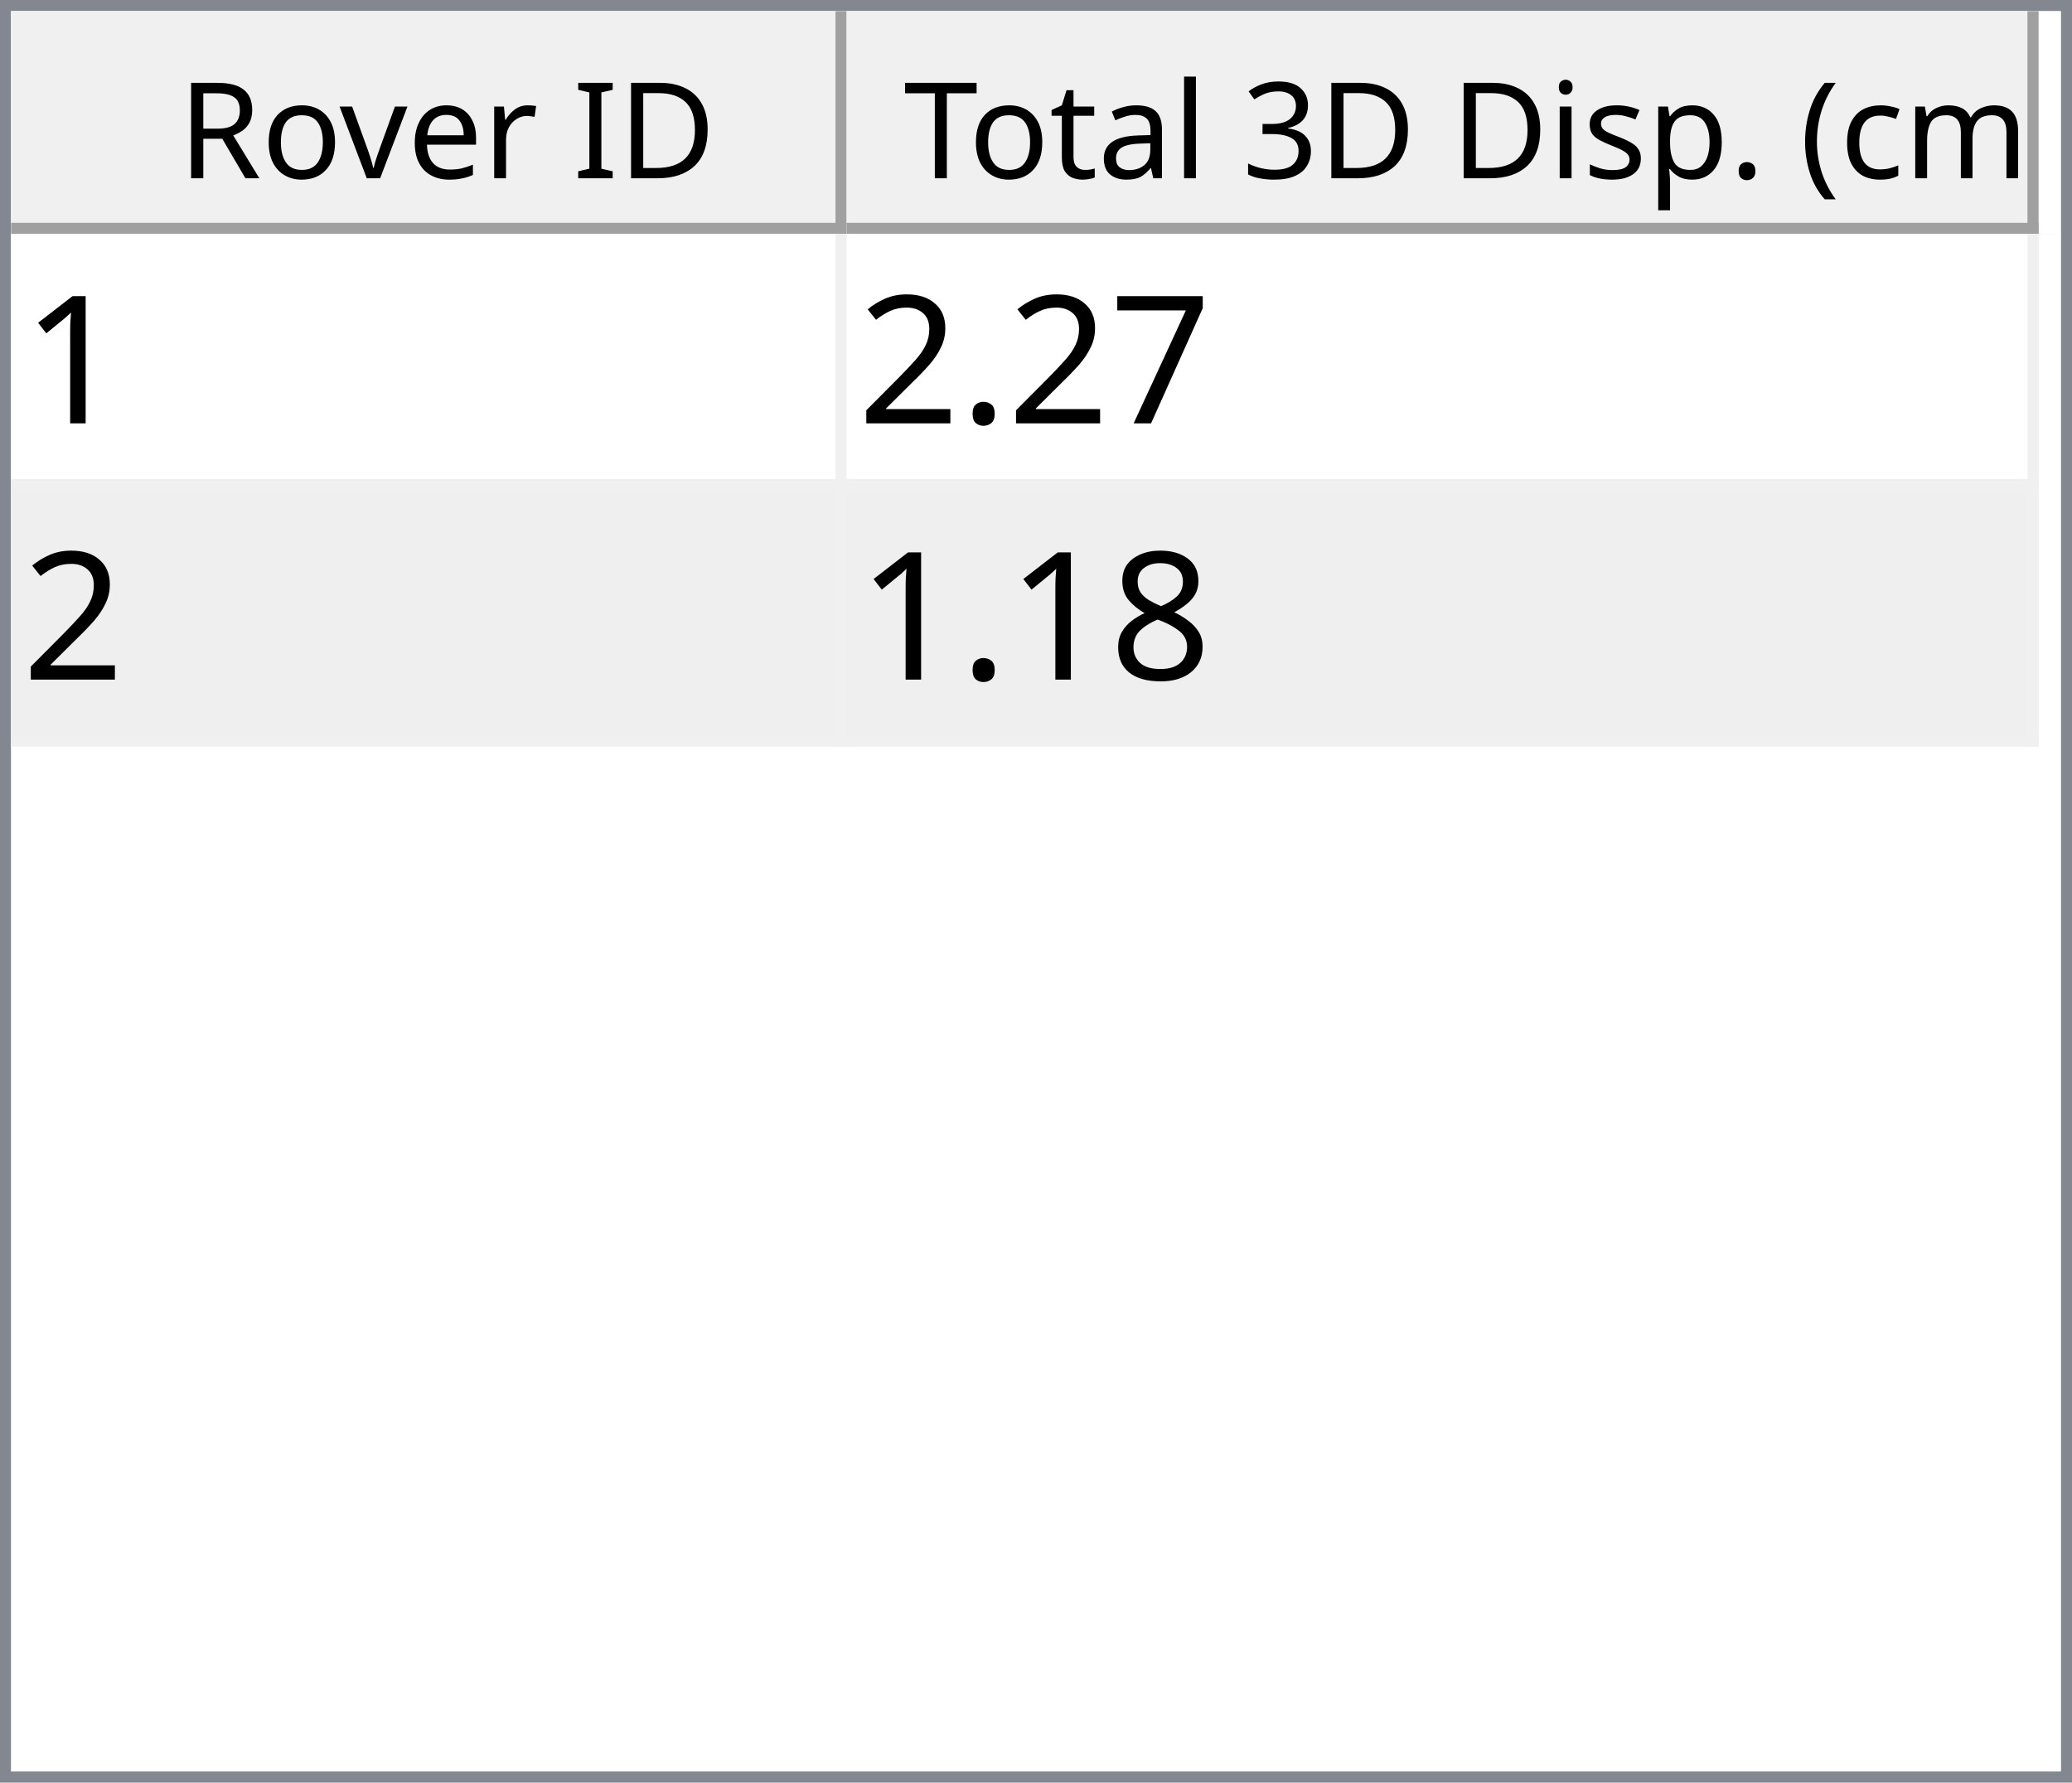
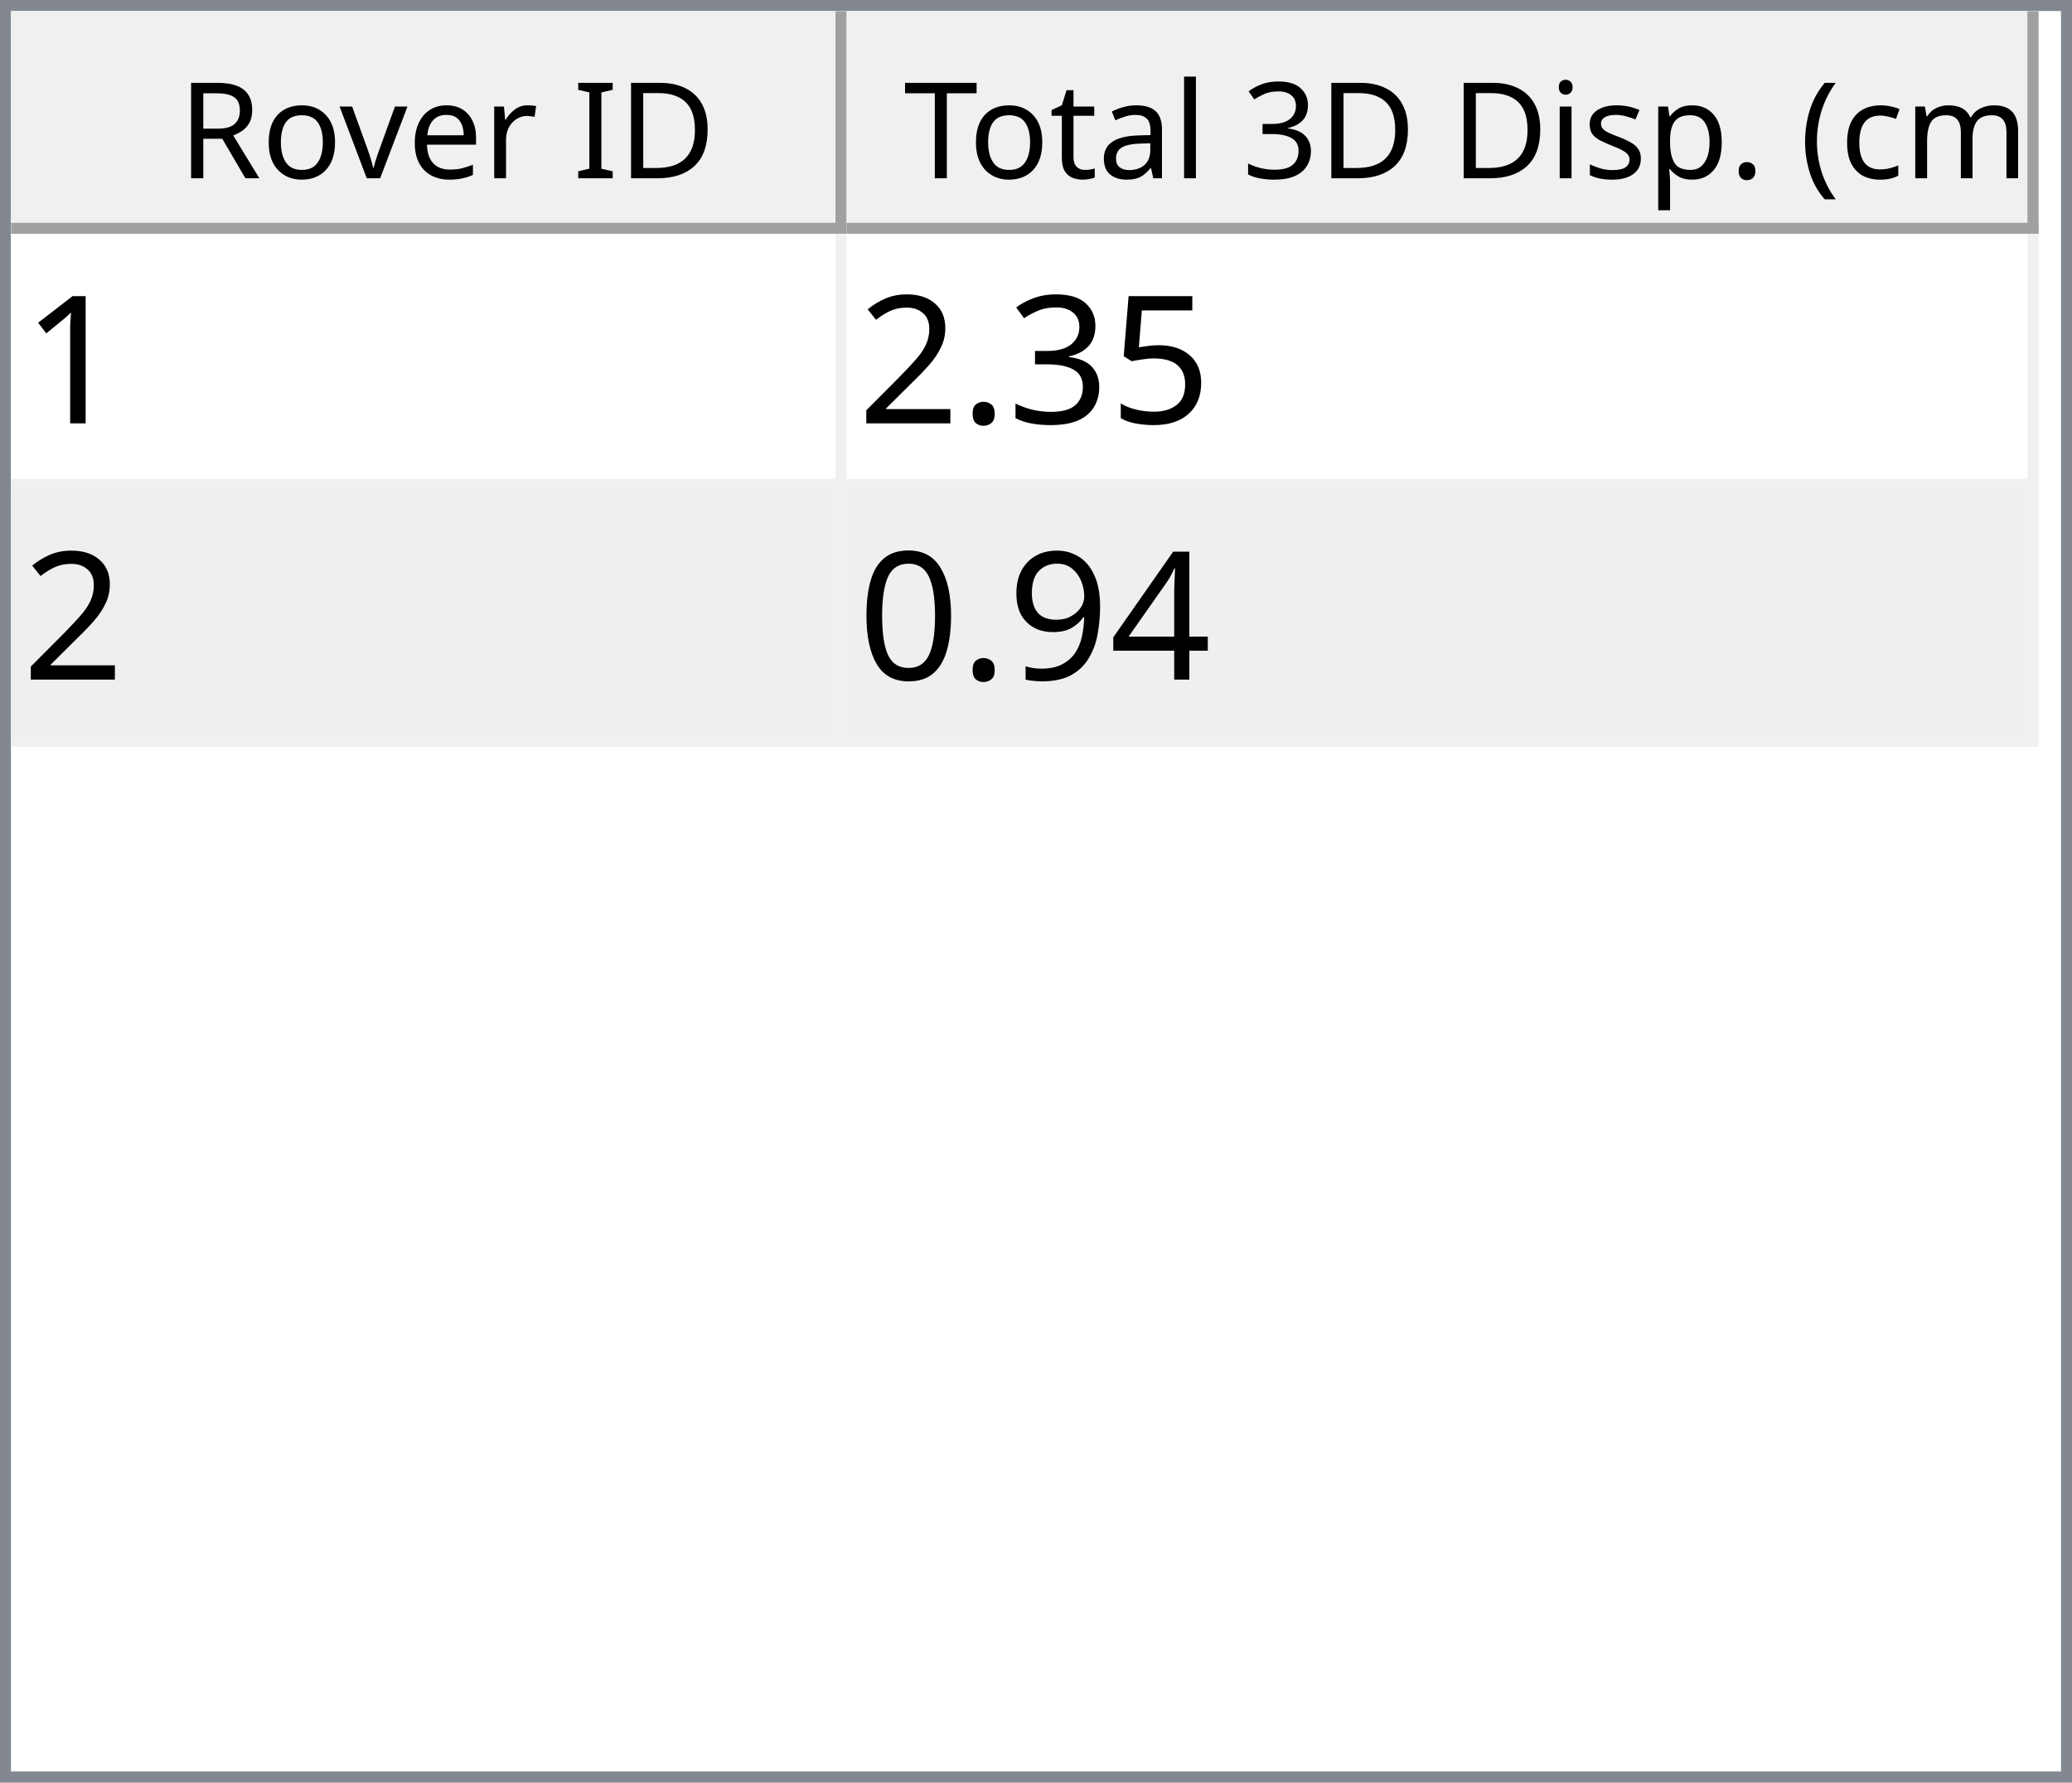
<svg xmlns="http://www.w3.org/2000/svg" style="fill-opacity:1; color-rendering:auto; color-interpolation:auto; text-rendering:auto; stroke:black; stroke-linecap:square; stroke-miterlimit:10; shape-rendering:auto; stroke-opacity:1; fill:black; stroke-dasharray:none; font-weight:normal; stroke-width:1; font-family:'Dialog'; font-style:normal; stroke-linejoin:miter; font-size:12px; stroke-dashoffset:0; image-rendering:auto;" width="186" height="160">
  <defs id="genericDefs" />
  <g>
    <defs id="defs1">
      <clipPath clipPathUnits="userSpaceOnUse" id="clipPath1">
        <path d="M0 0 L186 0 L186 160 L0 160 L0 0 Z" />
      </clipPath>
      <clipPath clipPathUnits="userSpaceOnUse" id="clipPath2">
        <path d="M0 0 L0 160 L186 160 L186 0 Z" />
      </clipPath>
      <clipPath clipPathUnits="userSpaceOnUse" id="clipPath3">
        <path d="M0 0 L0 20 L184 20 L184 0 Z" />
      </clipPath>
      <clipPath clipPathUnits="userSpaceOnUse" id="clipPath4">
        <path d="M0 0 L0 20 L75 20 L75 0 Z" />
      </clipPath>
      <clipPath clipPathUnits="userSpaceOnUse" id="clipPath5">
        <path d="M1 1 L1 19 L74 19 L74 1 Z" />
      </clipPath>
      <clipPath clipPathUnits="userSpaceOnUse" id="clipPath6">
        <path d="M0 0 L0 18 L73 18 L73 0 Z" />
      </clipPath>
      <clipPath clipPathUnits="userSpaceOnUse" id="clipPath7">
        <path d="M-0.5 -0.5 L-0.5 19.5 L74.5 19.5 L74.5 -0.5 Z" />
      </clipPath>
      <clipPath clipPathUnits="userSpaceOnUse" id="clipPath8">
        <path d="M0 0 L0 20 L107 20 L107 0 Z" />
      </clipPath>
      <clipPath clipPathUnits="userSpaceOnUse" id="clipPath9">
        <path d="M1 1 L1 19 L106 19 L106 1 Z" />
      </clipPath>
      <clipPath clipPathUnits="userSpaceOnUse" id="clipPath10">
        <path d="M0 0 L0 18 L105 18 L105 0 Z" />
      </clipPath>
      <clipPath clipPathUnits="userSpaceOnUse" id="clipPath11">
        <path d="M-0.5 -0.5 L-0.5 19.5 L106.5 19.5 L106.5 -0.5 Z" />
      </clipPath>
      <clipPath clipPathUnits="userSpaceOnUse" id="clipPath12">
        <path d="M0 0 L0 138 L184 138 L184 0 Z" />
      </clipPath>
      <clipPath clipPathUnits="userSpaceOnUse" id="clipPath13">
        <path d="M0 0 L0 46 L182 46 L182 0 Z" />
      </clipPath>
      <clipPath clipPathUnits="userSpaceOnUse" id="clipPath14">
        <path d="M-0.5 -0.5 L-0.5 45.5 L181.5 45.5 L181.5 -0.5 Z" />
      </clipPath>
      <clipPath clipPathUnits="userSpaceOnUse" id="clipPath15">
        <path d="M0 0 L0 22 L74 22 L74 0 Z" />
      </clipPath>
      <clipPath clipPathUnits="userSpaceOnUse" id="clipPath16">
        <path d="M0 0 L0 22 L106 22 L106 0 Z" />
      </clipPath>
      <font horiz-adv-x="64.551" id="font1">
        <font-face ascent="107.91" descent="25.098" units-per-em="100" style="font-style:normal; font-family:Segoe UI; font-weight:normal;" />
        <missing-glyph horiz-adv-x="64.551" d="M8.109 0 L8.109 68.266 L56.453 68.266 L56.453 0 L8.109 0 ZM15.328 7.234 L49.219 7.234 L49.219 61.031 L15.328 61.031 L15.328 7.234 Z" />
        <glyph unicode="D" horiz-adv-x="70.117" d="M9.188 0 L9.188 70.016 L28.516 70.016 Q65.531 70.016 65.531 35.891 Q65.531 19.672 55.25 9.836 Q44.969 0 27.734 0 L9.188 0 ZM17.391 62.594 L17.391 7.422 L27.828 7.422 Q41.609 7.422 49.273 14.797 Q56.938 22.172 56.938 35.688 Q56.938 62.594 28.328 62.594 L17.391 62.594 Z" />
        <glyph unicode="I" horiz-adv-x="26.611" d="M17.391 0 L9.188 0 L9.188 70.016 L17.391 70.016 L17.391 0 Z" />
        <glyph unicode=" " horiz-adv-x="27.393" d="" />
        <glyph unicode="r" horiz-adv-x="34.766" d="M34.188 41.891 Q32.078 43.5 28.125 43.5 Q23 43.5 19.555 38.672 Q16.109 33.844 16.109 25.484 L16.109 0 L8.109 0 L8.109 50 L16.109 50 L16.109 39.703 L16.312 39.703 Q18.016 44.969 21.531 47.922 Q25.047 50.875 29.391 50.875 Q32.516 50.875 34.188 50.203 L34.188 41.891 Z" />
        <glyph unicode="e" horiz-adv-x="52.295" d="M48.297 23 L12.984 23 Q13.188 14.656 17.484 10.109 Q21.781 5.562 29.297 5.562 Q37.75 5.562 44.828 11.141 L44.828 3.609 Q38.234 -1.172 27.391 -1.172 Q16.797 -1.172 10.742 5.641 Q4.688 12.453 4.688 24.812 Q4.688 36.469 11.305 43.82 Q17.922 51.172 27.734 51.172 Q37.547 51.172 42.922 44.828 Q48.297 38.484 48.297 27.203 L48.297 23 ZM40.094 29.781 Q40.047 36.719 36.75 40.578 Q33.453 44.438 27.594 44.438 Q21.922 44.438 17.969 40.383 Q14.016 36.328 13.094 29.781 L40.094 29.781 Z" />
        <glyph unicode="v" horiz-adv-x="47.9" d="M47.406 50 L27.484 0 L19.625 0 L0.688 50 L9.469 50 L22.172 13.672 Q23.578 9.672 23.922 6.688 L24.125 6.688 Q24.609 10.453 25.688 13.484 L38.969 50 L47.406 50 Z" />
        <glyph unicode="o" horiz-adv-x="58.594" d="M29 -1.172 Q17.922 -1.172 11.305 5.836 Q4.688 12.844 4.688 24.422 Q4.688 37.016 11.57 44.094 Q18.453 51.172 30.172 51.172 Q41.359 51.172 47.633 44.289 Q53.906 37.406 53.906 25.203 Q53.906 13.234 47.141 6.031 Q40.375 -1.172 29 -1.172 ZM29.594 44.438 Q21.875 44.438 17.383 39.188 Q12.891 33.938 12.891 24.703 Q12.891 15.828 17.43 10.695 Q21.969 5.562 29.594 5.562 Q37.359 5.562 41.531 10.594 Q45.703 15.625 45.703 24.906 Q45.703 34.281 41.531 39.359 Q37.359 44.438 29.594 44.438 Z" />
        <glyph unicode="R" horiz-adv-x="59.814" d="M59.375 0 L49.609 0 L37.891 19.625 Q36.281 22.359 34.766 24.289 Q33.25 26.219 31.664 27.438 Q30.078 28.656 28.25 29.219 Q26.422 29.781 24.125 29.781 L17.391 29.781 L17.391 0 L9.188 0 L9.188 70.016 L30.078 70.016 Q34.672 70.016 38.555 68.867 Q42.438 67.719 45.289 65.375 Q48.141 63.031 49.758 59.547 Q51.375 56.062 51.375 51.375 Q51.375 47.703 50.273 44.656 Q49.172 41.609 47.148 39.211 Q45.125 36.812 42.266 35.133 Q39.406 33.453 35.844 32.516 L35.844 32.328 Q37.594 31.547 38.891 30.547 Q40.188 29.547 41.359 28.18 Q42.531 26.812 43.68 25.078 Q44.828 23.344 46.234 21.047 L59.375 0 ZM17.391 62.594 L17.391 37.203 L28.516 37.203 Q31.594 37.203 34.203 38.133 Q36.812 39.062 38.719 40.797 Q40.625 42.531 41.703 45.047 Q42.781 47.562 42.781 50.688 Q42.781 56.297 39.141 59.445 Q35.5 62.594 28.609 62.594 L17.391 62.594 Z" />
        <glyph unicode=")" horiz-adv-x="30.176" d="M8.297 -15.922 L1.172 -15.922 Q16.406 2.344 16.406 26.812 Q16.406 51.469 1.078 70.016 L8.297 70.016 Q23.531 52.156 23.531 26.703 Q23.531 1.375 8.297 -15.922 Z" />
        <glyph unicode="m" horiz-adv-x="86.133" d="M79.109 0 L71.094 0 L71.094 28.719 Q71.094 37.016 68.531 40.727 Q65.969 44.438 59.906 44.438 Q54.781 44.438 51.195 39.75 Q47.609 35.062 47.609 28.516 L47.609 0 L39.594 0 L39.594 29.688 Q39.594 44.438 28.219 44.438 Q22.953 44.438 19.531 40.016 Q16.109 35.594 16.109 28.516 L16.109 0 L8.109 0 L8.109 50 L16.109 50 L16.109 42.094 L16.312 42.094 Q21.625 51.172 31.844 51.172 Q36.969 51.172 40.773 48.312 Q44.578 45.453 46 40.828 Q51.562 51.172 62.594 51.172 Q79.109 51.172 79.109 30.812 L79.109 0 Z" />
        <glyph unicode="c" horiz-adv-x="46.191" d="M42.188 2.297 Q36.422 -1.172 28.516 -1.172 Q17.828 -1.172 11.258 5.789 Q4.688 12.75 4.688 23.828 Q4.688 36.188 11.766 43.68 Q18.844 51.172 30.672 51.172 Q37.25 51.172 42.281 48.734 L42.281 40.531 Q36.719 44.438 30.375 44.438 Q22.703 44.438 17.797 38.945 Q12.891 33.453 12.891 24.516 Q12.891 15.719 17.508 10.641 Q22.125 5.562 29.891 5.562 Q36.422 5.562 42.188 9.906 L42.188 2.297 Z" />
        <glyph unicode="(" horiz-adv-x="30.176" d="M29.109 -15.922 L21.969 -15.922 Q6.844 1.375 6.844 26.703 Q6.844 52.156 21.969 70.016 L29.203 70.016 Q13.875 51.469 13.875 26.812 Q13.875 2.344 29.109 -15.922 Z" />
        <glyph unicode="." horiz-adv-x="21.68" d="M10.891 -1.078 Q8.641 -1.078 7.055 0.539 Q5.469 2.156 5.469 4.391 Q5.469 6.641 7.055 8.273 Q8.641 9.906 10.891 9.906 Q13.188 9.906 14.797 8.273 Q16.406 6.641 16.406 4.391 Q16.406 2.156 14.797 0.539 Q13.188 -1.078 10.891 -1.078 Z" />
        <glyph unicode="p" horiz-adv-x="58.789" d="M16.312 7.234 L16.109 7.234 L16.109 -23 L8.109 -23 L8.109 50 L16.109 50 L16.109 41.219 L16.312 41.219 Q22.219 51.172 33.594 51.172 Q43.266 51.172 48.688 44.461 Q54.109 37.75 54.109 26.469 Q54.109 13.922 48 6.375 Q41.891 -1.172 31.297 -1.172 Q21.578 -1.172 16.312 7.234 ZM16.109 27.391 L16.109 20.406 Q16.109 14.203 20.141 9.883 Q24.172 5.562 30.375 5.562 Q37.641 5.562 41.773 11.133 Q45.906 16.703 45.906 26.609 Q45.906 34.969 42.047 39.703 Q38.188 44.438 31.594 44.438 Q24.609 44.438 20.359 39.578 Q16.109 34.719 16.109 27.391 Z" />
        <glyph unicode="s" horiz-adv-x="42.432" d="M5.078 1.812 L5.078 10.406 Q11.625 5.562 19.484 5.562 Q30.031 5.562 30.031 12.594 Q30.031 14.594 29.125 15.992 Q28.219 17.391 26.68 18.461 Q25.141 19.531 23.07 20.383 Q21 21.234 18.609 22.172 Q15.281 23.484 12.766 24.828 Q10.25 26.172 8.57 27.859 Q6.891 29.547 6.031 31.695 Q5.172 33.844 5.172 36.719 Q5.172 40.234 6.789 42.945 Q8.406 45.656 11.086 47.484 Q13.766 49.312 17.211 50.242 Q20.656 51.172 24.312 51.172 Q30.812 51.172 35.938 48.922 L35.938 40.828 Q30.422 44.438 23.25 44.438 Q21 44.438 19.195 43.922 Q17.391 43.406 16.094 42.477 Q14.797 41.547 14.086 40.258 Q13.375 38.969 13.375 37.406 Q13.375 35.453 14.086 34.133 Q14.797 32.812 16.164 31.789 Q17.531 30.766 19.484 29.938 Q21.438 29.109 23.922 28.125 Q27.25 26.859 29.883 25.516 Q32.516 24.172 34.375 22.484 Q36.234 20.797 37.234 18.602 Q38.234 16.406 38.234 13.375 Q38.234 9.672 36.602 6.938 Q34.969 4.203 32.234 2.398 Q29.5 0.594 25.93 -0.289 Q22.359 -1.172 18.453 -1.172 Q10.75 -1.172 5.078 1.812 Z" />
        <glyph unicode="i" horiz-adv-x="24.219" d="M12.203 62.703 Q10.062 62.703 8.547 64.164 Q7.031 65.625 7.031 67.875 Q7.031 70.125 8.547 71.609 Q10.062 73.094 12.203 73.094 Q14.406 73.094 15.945 71.609 Q17.484 70.125 17.484 67.875 Q17.484 65.719 15.945 64.211 Q14.406 62.703 12.203 62.703 ZM16.109 0 L8.109 0 L8.109 50 L16.109 50 L16.109 0 Z" />
        <glyph unicode="3" horiz-adv-x="53.906" d="M46.531 19.828 Q46.531 15.094 44.75 11.211 Q42.969 7.328 39.719 4.57 Q36.469 1.812 31.93 0.297 Q27.391 -1.219 21.922 -1.219 Q11.922 -1.219 6 2.594 L6 11.188 Q13.094 5.609 22.219 5.609 Q25.875 5.609 28.828 6.539 Q31.781 7.469 33.906 9.227 Q36.031 10.984 37.18 13.477 Q38.328 15.969 38.328 19.094 Q38.328 32.812 18.797 32.812 L12.984 32.812 L12.984 39.594 L18.5 39.594 Q35.797 39.594 35.797 52.484 Q35.797 64.406 22.609 64.406 Q15.188 64.406 8.688 59.422 L8.688 67.188 Q15.375 71.188 24.609 71.188 Q29 71.188 32.57 69.969 Q36.141 68.75 38.68 66.555 Q41.219 64.359 42.609 61.281 Q44 58.203 44 54.5 Q44 40.672 30.031 36.719 L30.031 36.531 Q33.594 36.141 36.625 34.797 Q39.656 33.453 41.852 31.305 Q44.047 29.156 45.289 26.25 Q46.531 23.344 46.531 19.828 Z" />
        <glyph unicode="l" horiz-adv-x="24.219" d="M16.109 0 L8.109 0 L8.109 74.031 L16.109 74.031 L16.109 0 Z" />
        <glyph unicode="a" horiz-adv-x="50.879" d="M43.891 0 L35.891 0 L35.891 7.812 L35.688 7.812 Q30.469 -1.172 20.312 -1.172 Q12.844 -1.172 8.617 2.781 Q4.391 6.734 4.391 13.281 Q4.391 27.297 20.906 29.594 L35.891 31.688 Q35.891 44.438 25.594 44.438 Q16.547 44.438 9.281 38.281 L9.281 46.484 Q16.656 51.172 26.266 51.172 Q43.891 51.172 43.891 32.516 L43.891 0 ZM35.891 25.297 L23.828 23.641 Q18.266 22.859 15.43 20.875 Q12.594 18.891 12.594 13.875 Q12.594 10.203 15.211 7.883 Q17.828 5.562 22.172 5.562 Q28.125 5.562 32.008 9.742 Q35.891 13.922 35.891 20.312 L35.891 25.297 Z" />
        <glyph unicode="t" horiz-adv-x="33.887" d="M31.297 0.484 Q28.469 -1.078 23.828 -1.078 Q10.688 -1.078 10.688 13.578 L10.688 43.172 L2.094 43.172 L2.094 50 L10.688 50 L10.688 62.203 L18.703 64.797 L18.703 50 L31.297 50 L31.297 43.172 L18.703 43.172 L18.703 14.984 Q18.703 9.969 20.414 7.82 Q22.125 5.672 26.078 5.672 Q29.109 5.672 31.297 7.328 L31.297 0.484 Z" />
        <glyph unicode="T" horiz-adv-x="52.393" d="M50.594 62.594 L30.375 62.594 L30.375 0 L22.172 0 L22.172 62.594 L2 62.594 L2 70.016 L50.594 70.016 L50.594 62.594 Z" />
      </font>
      <font horiz-adv-x="75.0" id="font2">
        <font-face ascent="100.537" descent="21.973" units-per-em="100" style="font-style:normal; font-family:sans-serif; font-weight:normal;" />
        <missing-glyph horiz-adv-x="75.0" d="M12.5 0 L12.5 62.5 L62.5 62.5 L62.5 0 L12.5 0 ZM14.062 1.562 L60.938 1.562 L60.938 60.938 L14.062 60.938 L14.062 1.562 Z" />
        <glyph unicode="1" horiz-adv-x="55.615" d="M37.25 0 L28.469 0 L28.469 56 Q25.297 52.984 20.141 49.953 Q14.984 46.922 10.891 45.406 L10.891 53.906 Q18.266 57.375 23.781 62.305 Q29.297 67.234 31.594 71.875 L37.25 71.875 L37.25 0 Z" />
-         <glyph unicode="7" horiz-adv-x="55.615" d="M4.734 62.203 L4.734 70.656 L51.078 70.656 L51.078 63.812 Q44.234 56.547 37.523 44.484 Q30.812 32.422 27.156 19.672 Q24.516 10.688 23.781 0 L14.75 0 Q14.891 8.453 18.062 20.414 Q21.234 32.375 27.172 43.484 Q33.109 54.594 39.797 62.203 L4.734 62.203 Z" />
+         <glyph unicode="5" horiz-adv-x="55.615" d="M4.156 18.75 L13.375 19.531 Q14.406 12.797 18.141 9.398 Q21.875 6 27.156 6 Q33.5 6 37.891 10.789 Q42.281 15.578 42.281 23.484 Q42.281 31 38.062 35.352 Q33.844 39.703 27 39.703 Q22.75 39.703 19.336 37.773 Q15.922 35.844 13.969 32.766 L5.719 33.844 L12.641 70.609 L48.25 70.609 L48.25 62.203 L19.672 62.203 L15.828 42.969 Q22.266 47.469 29.344 47.469 Q38.719 47.469 45.164 40.969 Q51.609 34.469 51.609 24.266 Q51.609 14.547 45.953 7.469 Q39.062 -1.219 27.156 -1.219 Q17.391 -1.219 11.211 4.25 Q5.031 9.719 4.156 18.75 Z" />
+         <glyph unicode="3" horiz-adv-x="55.615" d="M4.203 18.891 L12.984 20.062 Q14.5 12.594 18.141 9.297 Q21.781 6 27 6 Q33.203 6 37.477 10.297 Q41.75 14.594 41.75 20.953 Q41.75 27 37.797 30.93 Q33.844 34.859 27.734 34.859 Q25.25 34.859 21.531 33.891 L22.516 41.609 Q23.391 41.5 23.922 41.5 Q29.547 41.5 34.039 44.43 Q38.531 47.359 38.531 53.469 Q38.531 58.297 35.258 61.477 Q31.984 64.656 26.812 64.656 Q21.688 64.656 18.266 61.43 Q14.844 58.203 13.875 51.766 L5.078 53.328 Q6.688 62.156 12.398 67.016 Q18.109 71.875 26.609 71.875 Q32.469 71.875 37.398 69.359 Q42.328 66.844 44.945 62.5 Q47.562 58.156 47.562 53.266 Q47.562 48.641 45.07 44.828 Q42.578 41.016 37.703 38.766 Q44.047 37.312 47.562 32.695 Q51.078 28.078 51.078 21.141 Q51.078 11.766 44.242 5.25 Q37.406 -1.266 26.953 -1.266 Q17.531 -1.266 11.305 4.352 Q5.078 9.969 4.203 18.891 Z" />
        <glyph unicode="." horiz-adv-x="27.783" d="M9.078 0 L9.078 10.016 L19.094 10.016 L19.094 0 L9.078 0 Z" />
        <glyph unicode="2" horiz-adv-x="55.615" d="M50.344 8.453 L50.344 0 L3.031 0 Q2.938 3.172 4.047 6.109 Q5.859 10.938 9.836 15.625 Q13.812 20.312 21.344 26.469 Q33.016 36.031 37.117 41.625 Q41.219 47.219 41.219 52.203 Q41.219 57.422 37.477 61.008 Q33.734 64.594 27.734 64.594 Q21.391 64.594 17.578 60.789 Q13.766 56.984 13.719 50.25 L4.688 51.172 Q5.609 61.281 11.664 66.578 Q17.719 71.875 27.938 71.875 Q38.234 71.875 44.242 66.164 Q50.25 60.453 50.25 52 Q50.25 47.703 48.492 43.555 Q46.734 39.406 42.656 34.812 Q38.578 30.219 29.109 22.219 Q21.188 15.578 18.945 13.211 Q16.703 10.844 15.234 8.453 L50.344 8.453 Z" />
-         <glyph unicode="8" horiz-adv-x="55.615" d="M17.672 38.812 Q12.203 40.828 9.57 44.539 Q6.938 48.25 6.938 53.422 Q6.938 61.234 12.555 66.555 Q18.172 71.875 27.484 71.875 Q36.859 71.875 42.578 66.43 Q48.297 60.984 48.297 53.172 Q48.297 48.188 45.68 44.508 Q43.062 40.828 37.75 38.812 Q44.344 36.672 47.781 31.883 Q51.219 27.094 51.219 20.453 Q51.219 11.281 44.727 5.031 Q38.234 -1.219 27.641 -1.219 Q17.047 -1.219 10.547 5.055 Q4.047 11.328 4.047 20.703 Q4.047 27.688 7.594 32.398 Q11.141 37.109 17.672 38.812 ZM15.922 53.719 Q15.922 48.641 19.195 45.414 Q22.469 42.188 27.688 42.188 Q32.766 42.188 36.016 45.383 Q39.266 48.578 39.266 53.219 Q39.266 58.062 35.914 61.359 Q32.562 64.656 27.594 64.656 Q22.562 64.656 19.242 61.43 Q15.922 58.203 15.922 53.719 ZM13.094 20.656 Q13.094 16.891 14.875 13.375 Q16.656 9.859 20.172 7.93 Q23.688 6 27.734 6 Q34.031 6 38.133 10.055 Q42.234 14.109 42.234 20.359 Q42.234 26.703 38.016 30.859 Q33.797 35.016 27.438 35.016 Q21.234 35.016 17.164 30.914 Q13.094 26.812 13.094 20.656 Z" />
+         <glyph unicode="4" horiz-adv-x="55.615" d="M32.328 0 L32.328 17.141 L1.266 17.141 L1.266 25.203 L33.938 71.578 L41.109 71.578 L41.109 25.203 L50.781 25.203 L50.781 17.141 L41.109 17.141 L41.109 0 L32.328 0 ZM32.328 25.203 L32.328 57.469 L9.906 25.203 L32.328 25.203 Z" />
+         <glyph unicode="9" horiz-adv-x="55.615" d="M5.469 16.547 L13.922 17.328 Q14.984 11.375 18.016 8.688 Q21.047 6 25.781 6 Q29.828 6 32.883 7.859 Q35.938 9.719 37.891 12.82 Q39.844 15.922 41.164 21.195 Q42.484 26.469 42.484 31.938 Q42.484 32.516 42.438 33.688 Q39.797 29.5 35.234 26.883 Q30.672 24.266 25.344 24.266 Q16.453 24.266 10.305 30.711 Q4.156 37.156 4.156 47.703 Q4.156 58.594 10.578 65.234 Q17 71.875 26.656 71.875 Q33.641 71.875 39.43 68.117 Q45.219 64.359 48.219 57.398 Q51.219 50.438 51.219 37.25 Q51.219 23.531 48.242 15.406 Q45.266 7.281 39.383 3.031 Q33.5 -1.219 25.594 -1.219 Q17.188 -1.219 11.867 3.445 Q6.547 8.109 5.469 16.547 ZM41.453 48.141 Q41.453 55.719 37.43 60.156 Q33.406 64.594 27.734 64.594 Q21.875 64.594 17.531 59.812 Q13.188 55.031 13.188 47.406 Q13.188 40.578 17.312 36.305 Q21.438 32.031 27.484 32.031 Q33.594 32.031 37.523 36.305 Q41.453 40.578 41.453 48.141 Z" />
+         <glyph unicode="0" horiz-adv-x="55.615" d="M4.156 35.297 Q4.156 48 6.766 55.742 Q9.375 63.484 14.523 67.68 Q19.672 71.875 27.484 71.875 Q33.25 71.875 37.594 69.555 Q41.938 67.234 44.773 62.867 Q47.609 58.5 49.219 52.227 Q50.828 45.953 50.828 35.297 Q50.828 22.703 48.242 14.969 Q45.656 7.234 40.508 3.008 Q35.359 -1.219 27.484 -1.219 Q17.141 -1.219 11.234 6.203 Q4.156 15.141 4.156 35.297 ZM13.188 35.297 Q13.188 17.672 17.312 11.836 Q21.438 6 27.484 6 Q33.547 6 37.672 11.859 Q41.797 17.719 41.797 35.297 Q41.797 52.984 37.672 58.789 Q33.547 64.594 27.391 64.594 Q21.344 64.594 17.719 59.469 Q13.188 52.938 13.188 35.297 Z" />
      </font>
    </defs>
    <g style="fill:white; stroke:white;">
      <rect x="0" y="0" width="186" style="clip-path:url(#clipPath1); stroke:none;" height="160" />
    </g>
    <g style="fill:white; text-rendering:optimizeSpeed; color-rendering:optimizeSpeed; image-rendering:optimizeSpeed; shape-rendering:crispEdges; stroke:white; color-interpolation:sRGB;">
      <rect x="0" width="186" height="160" y="0" style="stroke:none;" />
      <path style="stroke:none;" d="M0 160 L186 160 L186 0 L0 0 Z" />
    </g>
    <g style="fill:rgb(240,240,240); font-family:'Segoe UI'; stroke:rgb(240,240,240);">
      <rect x="0" y="0" width="186" style="clip-path:url(#clipPath2); stroke:none;" height="160" />
    </g>
    <g style="fill:rgb(130,135,144); font-family:'Segoe UI'; stroke:rgb(130,135,144);">
      <path d="M0 0 L186 0 L186 160 L0 160 L0 0 ZM1 1 L185 1 L185 159 L1 159 L1 1 Z" style="fill-rule:evenodd; clip-path:url(#clipPath2); stroke:none;" />
    </g>
    <g style="fill:white; font-family:'Segoe UI'; stroke:white;" transform="translate(1,1)">
      <rect x="0" y="0" width="184" style="clip-path:url(#clipPath3); stroke:none;" height="20" />
    </g>
    <g style="fill:rgb(240,240,240); font-family:'Segoe UI'; stroke:rgb(240,240,240);" transform="translate(1,1)">
      <rect x="0" y="0" width="75" style="clip-path:url(#clipPath4); stroke:none;" height="20" />
    </g>
    <g style="font-family:'Segoe UI';" transform="translate(2,2)">
      <text x="14" xml:space="preserve" y="14" style="clip-path:url(#clipPath6); stroke:none;">Rover ID</text>
    </g>
    <g style="fill:rgb(160,160,160); font-family:'Segoe UI'; stroke:rgb(160,160,160); stroke-linejoin:bevel;" transform="translate(1.5,1.5)">
      <line x1="74" x2="74" y1="0" style="fill:none; clip-path:url(#clipPath7);" y2="19" />
    </g>
    <g style="fill:rgb(160,160,160); font-family:'Segoe UI'; stroke:rgb(160,160,160); stroke-linejoin:bevel;" transform="matrix(1,0,0,1,1,1) translate(0.5,0.5)">
      <line x1="0" x2="74" y1="19" style="fill:none; clip-path:url(#clipPath7);" y2="19" />
    </g>
    <g style="fill:rgb(240,240,240); font-family:'Segoe UI'; stroke:rgb(240,240,240);" transform="translate(76,1)">
      <rect x="0" y="0" width="107" style="clip-path:url(#clipPath8); stroke:none;" height="20" />
    </g>
    <g style="font-family:'Segoe UI';" transform="translate(77,2)">
      <text x="1" xml:space="preserve" y="14" style="clip-path:url(#clipPath10); stroke:none;"> Total 3D Disp. (cm)</text>
    </g>
    <g style="fill:rgb(160,160,160); font-family:'Segoe UI'; stroke:rgb(160,160,160); stroke-linejoin:bevel;" transform="translate(76.5,1.5)">
      <line x1="106" x2="106" y1="0" style="fill:none; clip-path:url(#clipPath11);" y2="19" />
    </g>
    <g style="fill:rgb(160,160,160); font-family:'Segoe UI'; stroke:rgb(160,160,160); stroke-linejoin:bevel;" transform="matrix(1,0,0,1,76,1) translate(0.5,0.5)">
      <line x1="0" x2="106" y1="19" style="fill:none; clip-path:url(#clipPath11);" y2="19" />
    </g>
    <g style="fill:white; font-family:'Segoe UI'; stroke:white;" transform="translate(1,21)">
      <rect x="0" y="0" width="184" style="clip-path:url(#clipPath12); stroke:none;" height="138" />
    </g>
    <g style="fill:rgb(240,240,240); font-size:16px; font-family:sans-serif; stroke:rgb(240,240,240);" transform="translate(1,21)">
      <rect x="0" y="0" width="182" style="clip-path:url(#clipPath13); stroke:none;" height="46" />
      <line transform="translate(0.5,0.5)" x1="0" x2="181" y1="22" style="clip-path:url(#clipPath14); fill:none; stroke-linejoin:bevel;" y2="22" />
    </g>
    <g transform="matrix(1,0,0,1,1,21) translate(0.5,0.5)" style="fill:rgb(240,240,240); font-size:16px; font-family:sans-serif; stroke:rgb(240,240,240); stroke-linejoin:bevel;">
      <line x1="0" x2="181" y1="45" style="fill:none; clip-path:url(#clipPath14);" y2="45" />
    </g>
    <g transform="matrix(1,0,0,1,1,21) translate(0.5,0.5)" style="fill:rgb(240,240,240); font-size:16px; font-family:sans-serif; stroke:rgb(240,240,240); stroke-linejoin:bevel;">
      <line x1="74" x2="74" y1="0" style="fill:none; clip-path:url(#clipPath14);" y2="45" />
    </g>
    <g transform="matrix(1,0,0,1,1,21) translate(0.5,0.5)" style="fill:rgb(240,240,240); font-size:16px; font-family:sans-serif; stroke:rgb(240,240,240); stroke-linejoin:bevel;">
      <line x1="181" x2="181" y1="0" style="fill:none; clip-path:url(#clipPath14);" y2="45" />
    </g>
    <g style="fill:white; font-size:16px; font-family:sans-serif; stroke:white;" transform="matrix(1,0,0,1,1,21)">
      <rect x="0" y="0" width="74" style="clip-path:url(#clipPath15); stroke:none;" height="22" />
      <text x="1" y="17" style="fill:black; clip-path:url(#clipPath15); stroke:none;" xml:space="preserve">1</text>
    </g>
    <g style="fill:white; font-size:16px; font-family:sans-serif; stroke:white;" transform="matrix(1,0,0,1,1,21) translate(75,0)">
      <rect x="0" y="0" width="106" style="clip-path:url(#clipPath16); stroke:none;" height="22" />
-       <text x="1" y="17" style="fill:black; clip-path:url(#clipPath16); stroke:none;" xml:space="preserve">2.27</text>
+       <text x="1" y="17" style="fill:black; clip-path:url(#clipPath16); stroke:none;" xml:space="preserve">2.35</text>
    </g>
    <g style="fill:rgb(239,239,239); font-size:16px; font-family:sans-serif; stroke:rgb(239,239,239);" transform="matrix(1,0,0,1,1,21) translate(0,23)">
      <rect x="0" y="0" width="74" style="clip-path:url(#clipPath15); stroke:none;" height="22" />
      <text x="1" y="17" style="fill:black; clip-path:url(#clipPath15); stroke:none;" xml:space="preserve">2</text>
    </g>
    <g style="fill:rgb(239,239,239); font-size:16px; font-family:sans-serif; stroke:rgb(239,239,239);" transform="matrix(1,0,0,1,1,21) translate(75,23)">
      <rect x="0" y="0" width="106" style="clip-path:url(#clipPath16); stroke:none;" height="22" />
-       <text x="1" y="17" style="fill:black; clip-path:url(#clipPath16); stroke:none;" xml:space="preserve">1.18</text>
+       <text x="1" y="17" style="fill:black; clip-path:url(#clipPath16); stroke:none;" xml:space="preserve">0.94</text>
    </g>
  </g>
</svg>
